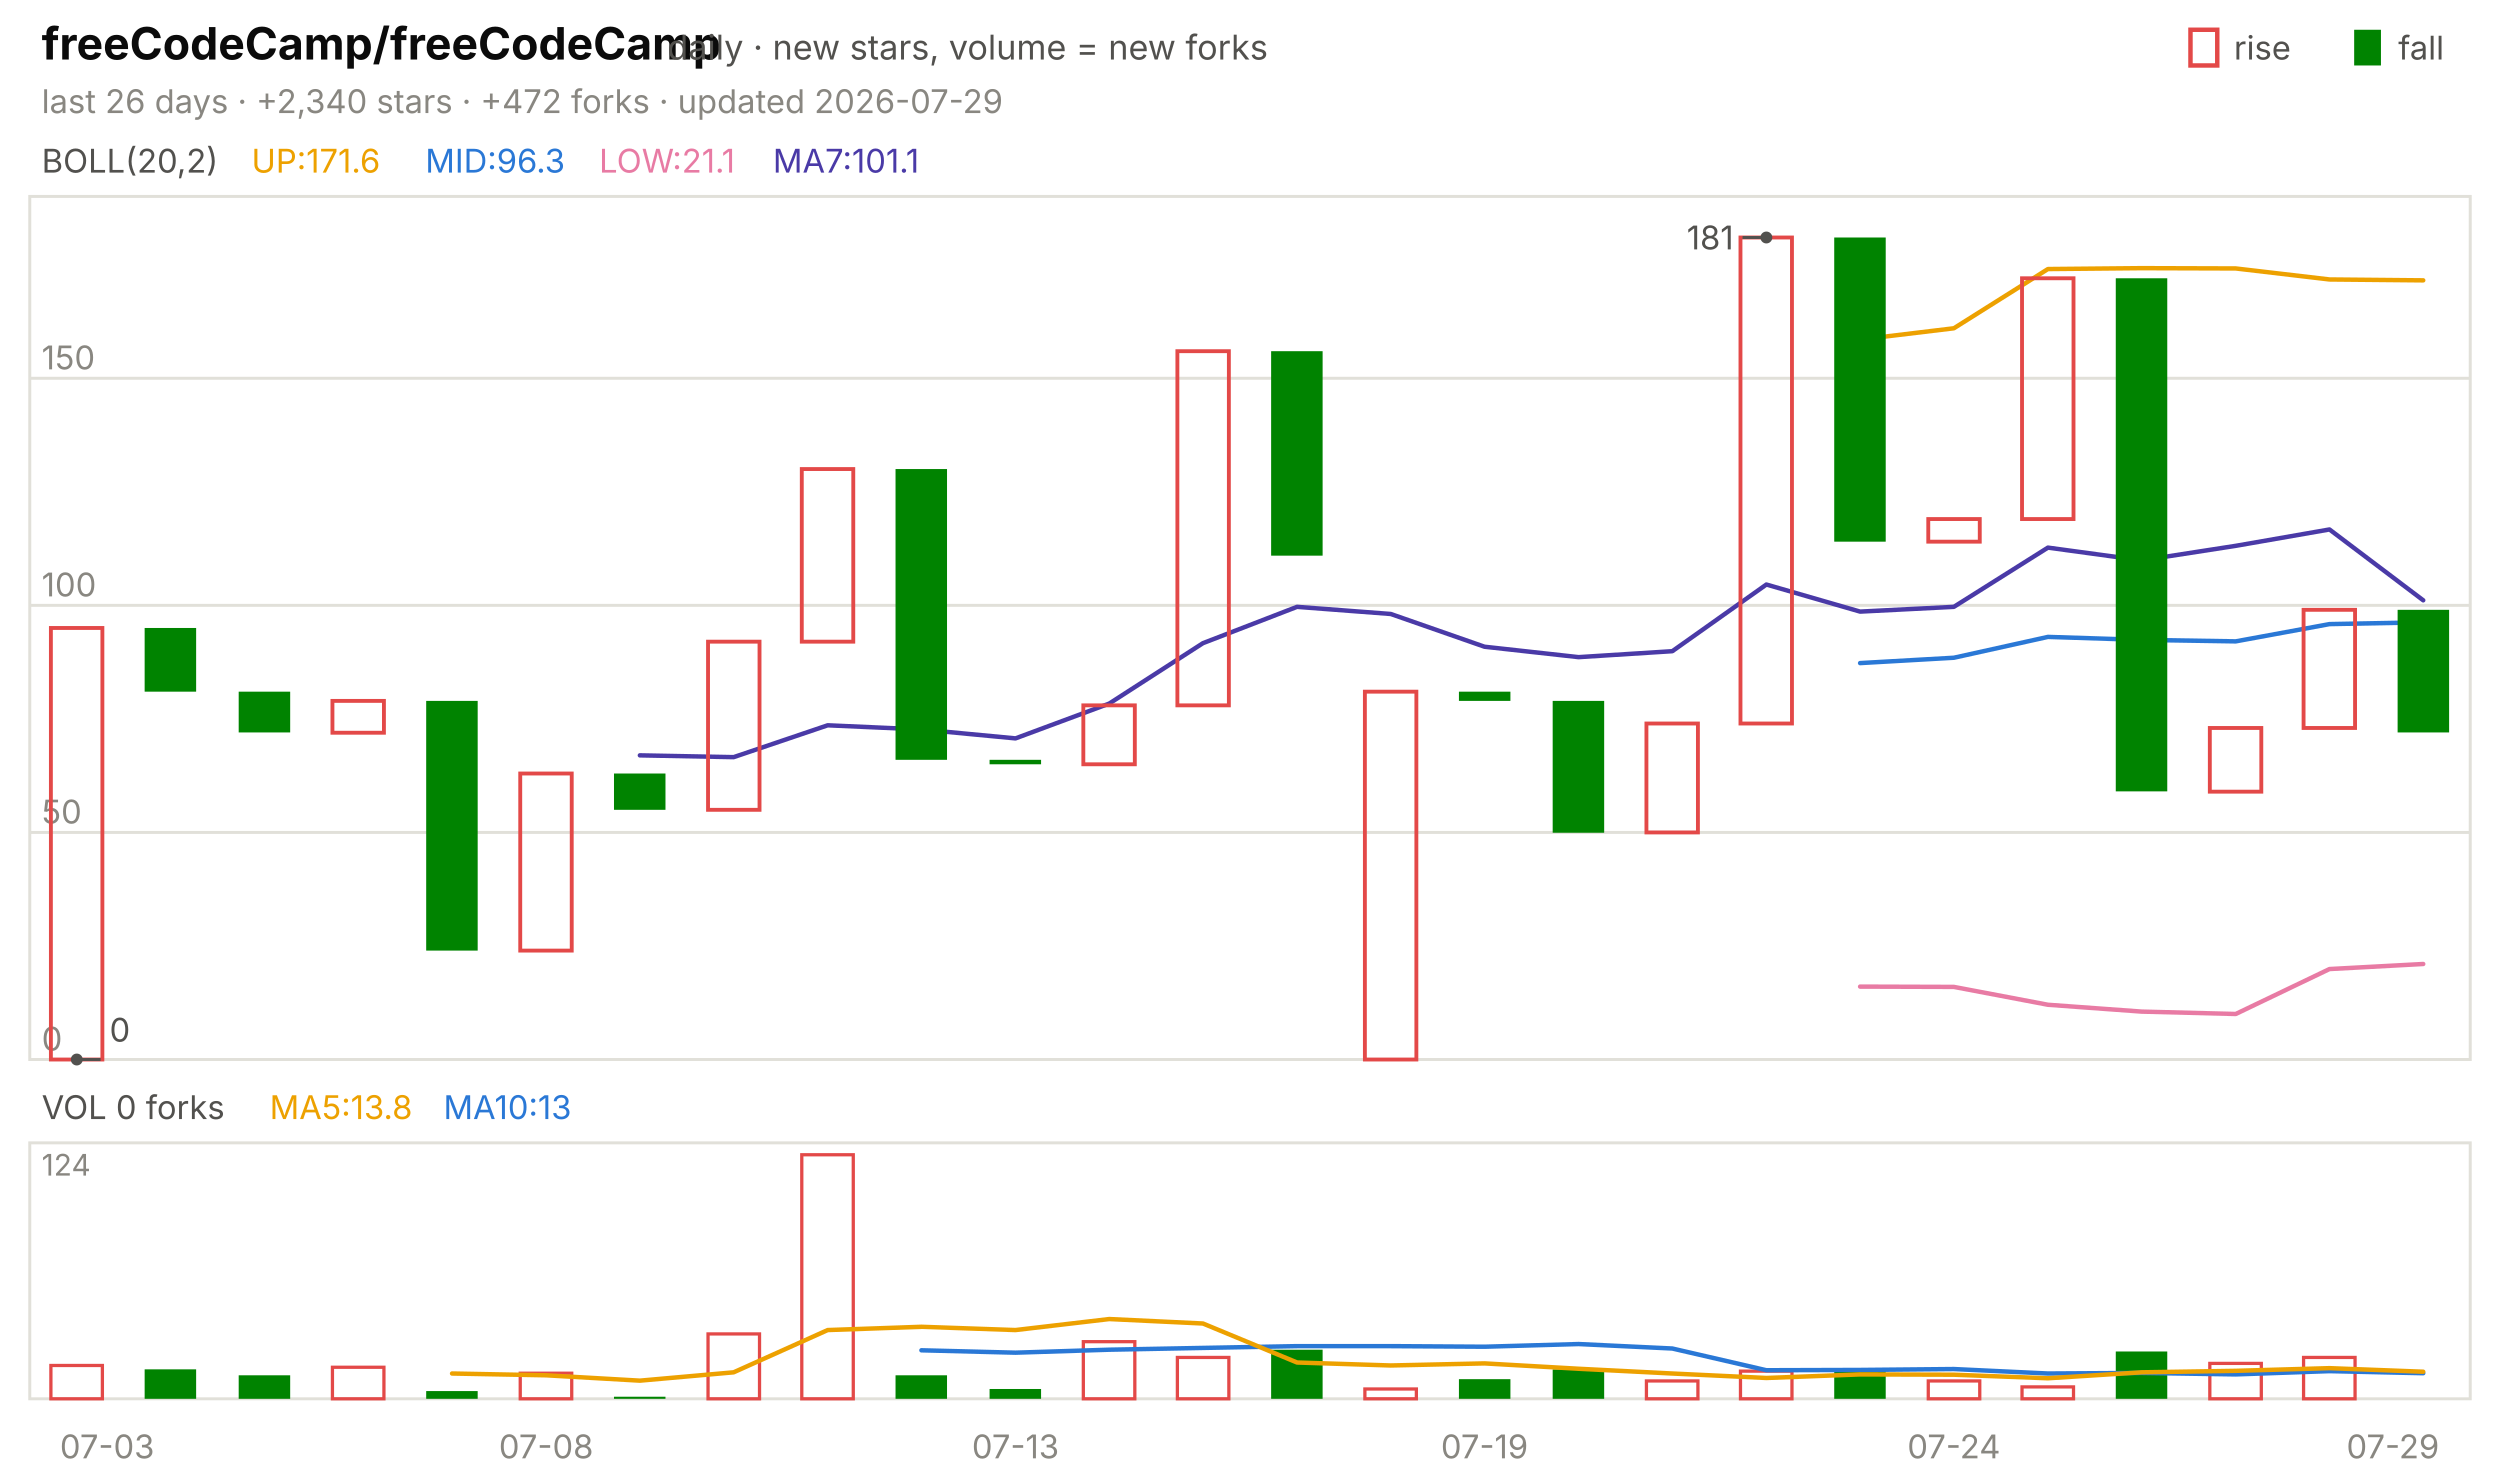
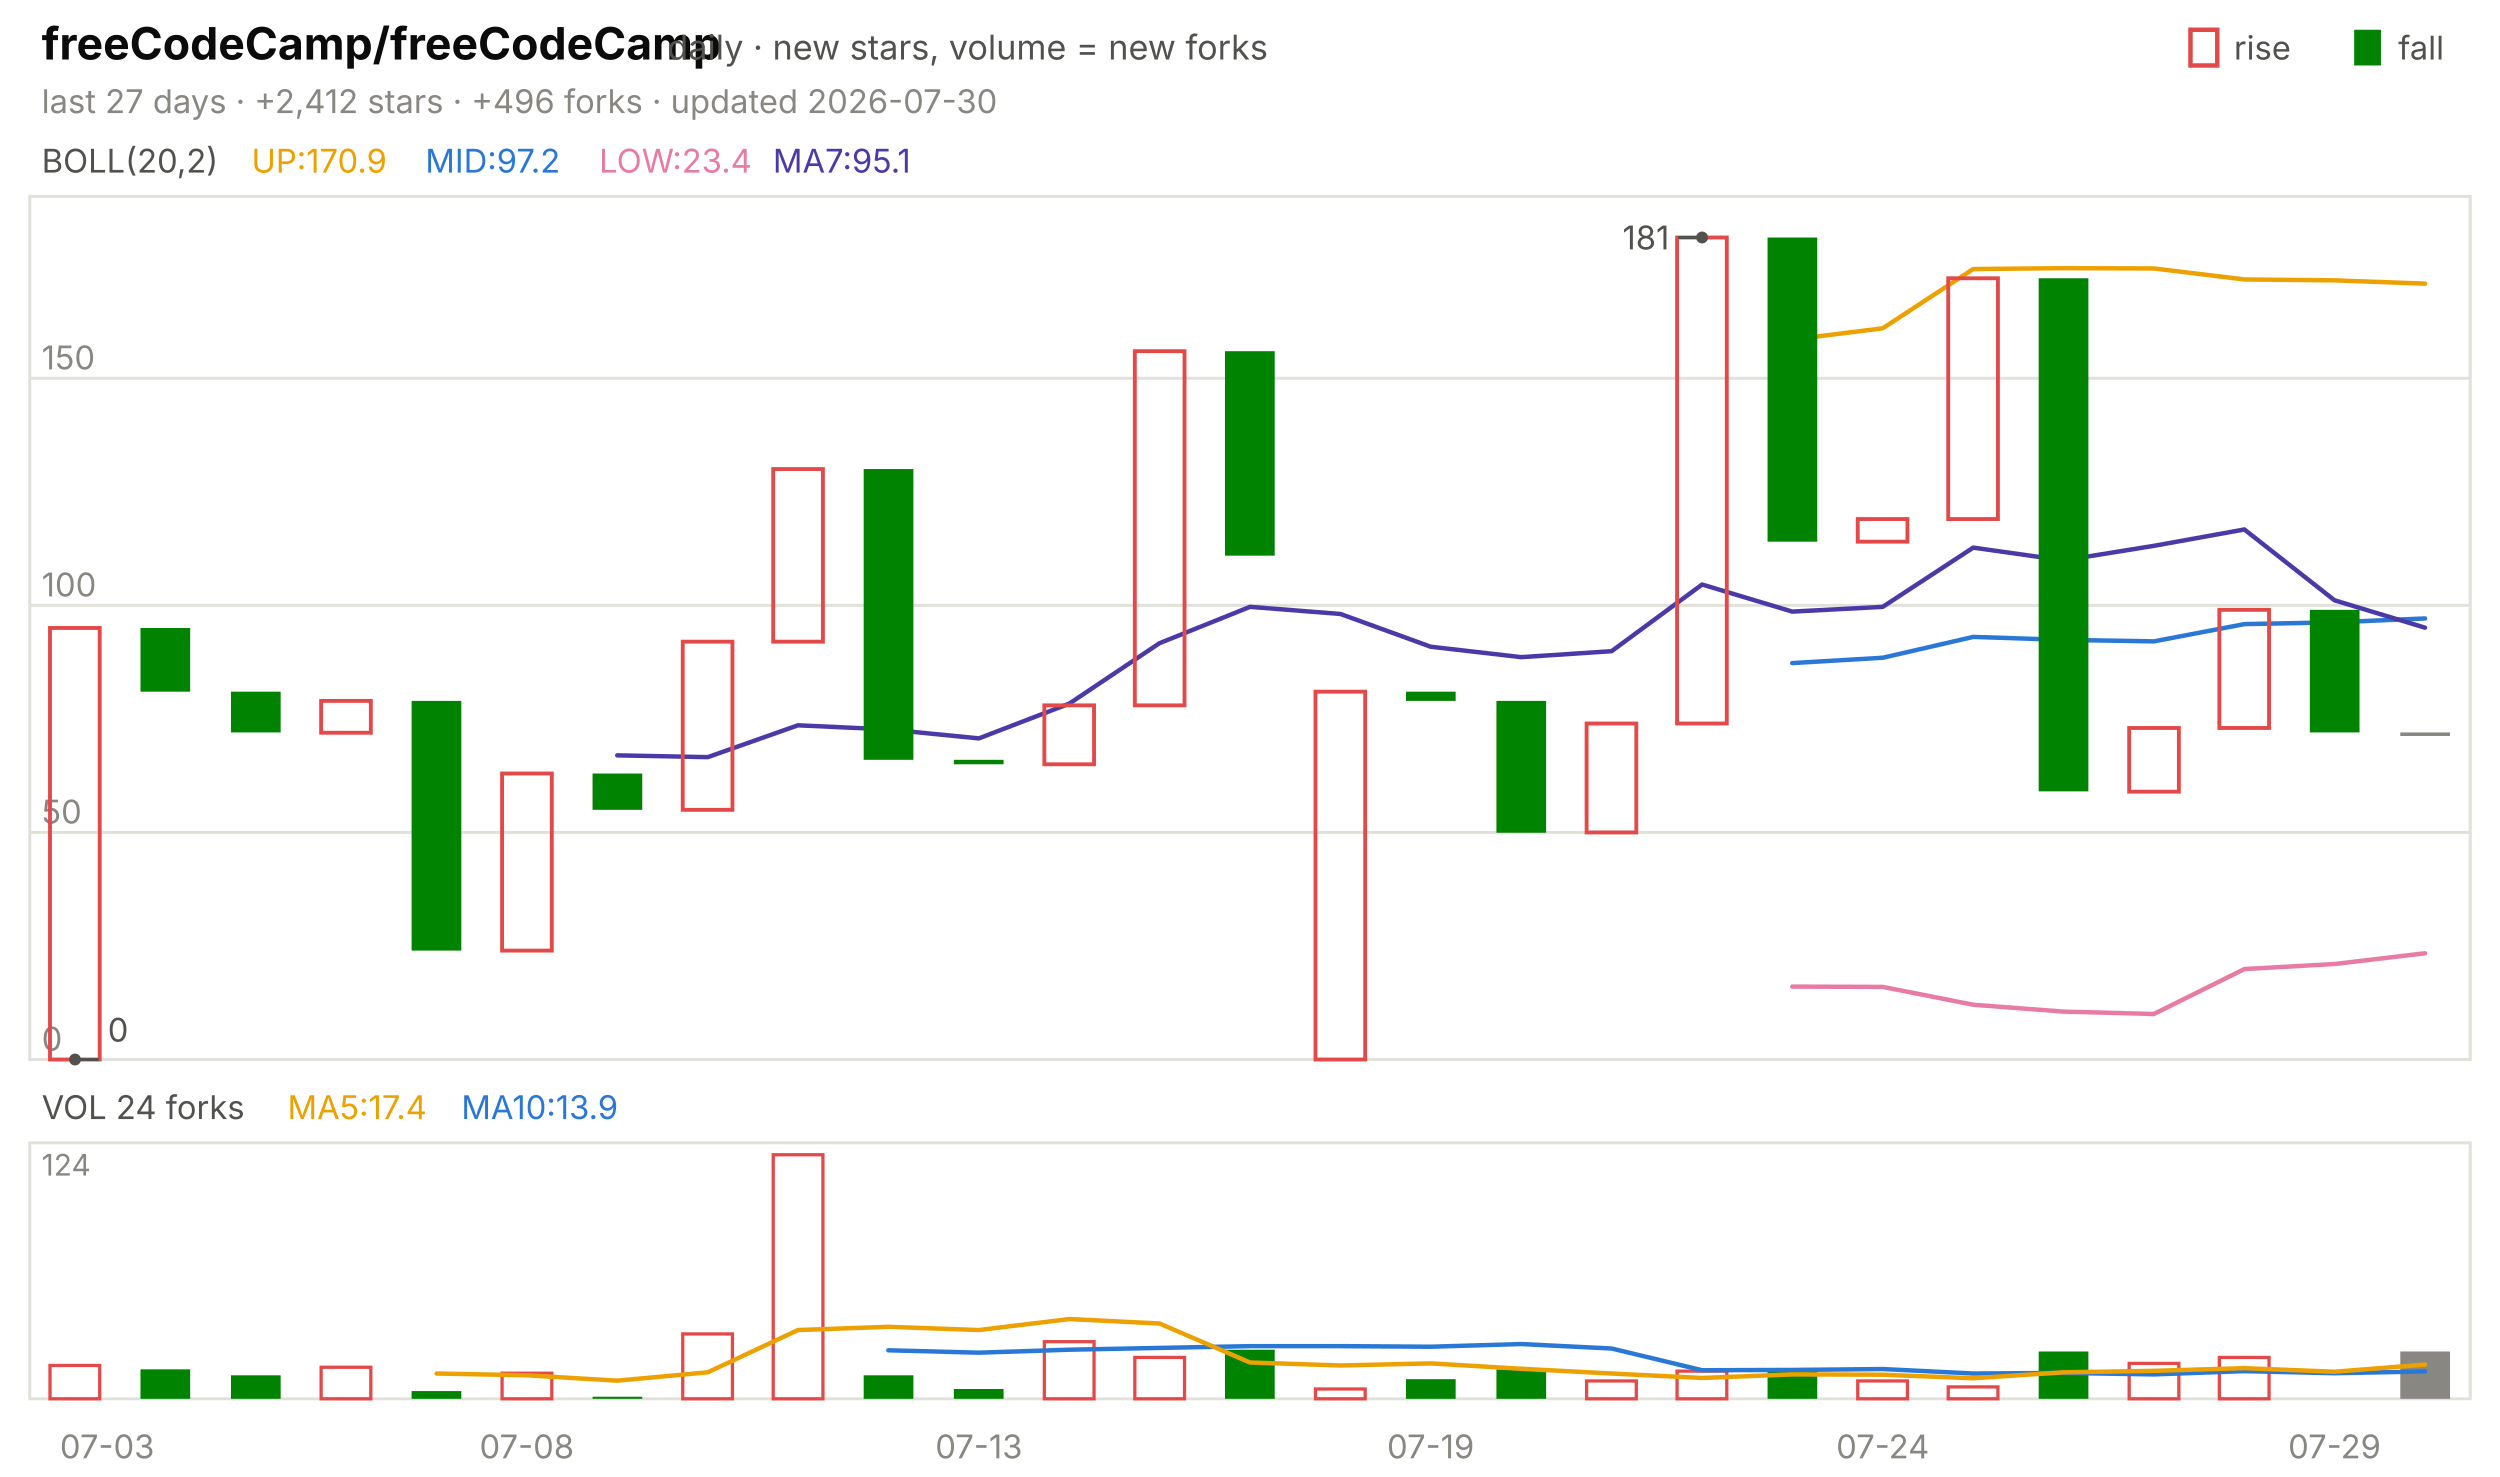
<svg xmlns="http://www.w3.org/2000/svg" viewBox="0 0 840 496" width="840" height="496" font-family="-apple-system,'Segoe UI',system-ui,sans-serif" role="img" aria-label="freeCodeCamp/freeCodeCamp candlestick chart">
  <text x="14.0" y="20.0" font-size="15" fill="#0b0b0b" font-weight="650">freeCodeCamp/freeCodeCamp</text>
  <text x="224.2" y="20.0" font-size="11.5" fill="#52514e">daily · new stars, volume = new forks</text>
  <text x="805.8" y="20.0" font-size="11.0" fill="#52514e">fall</text>
  <rect x="791" y="10" width="9" height="12" fill="#008300" />
  <text x="750.6" y="20.0" font-size="11.0" fill="#52514e">rise</text>
  <rect x="736" y="10" width="9" height="12" fill="none" stroke="#e34948" stroke-width="1.5" />
-   <text x="14.0" y="38.0" font-size="11.0" fill="#898781">last 26 days · +2,340 stars · +472 forks · updated 2026-07-29</text>
+   <text x="14.0" y="38.0" font-size="11.0" fill="#898781">last 27 days · +2,412 stars · +496 forks · updated 2026-07-30</text>
  <rect x="10" y="66" width="820" height="290" fill="none" stroke="#e1e0d9" />
  <rect x="10" y="384" width="820" height="86" fill="none" stroke="#e1e0d9" />
  <text x="36.0" y="490.0" font-size="11.0" fill="#898781" text-anchor="middle">07-03</text>
-   <text x="183.5" y="490.0" font-size="11.0" fill="#898781" text-anchor="middle">07-08</text>
-   <text x="341.2" y="490.0" font-size="11.0" fill="#898781" text-anchor="middle">07-13</text>
-   <text x="498.8" y="490.0" font-size="11.0" fill="#898781" text-anchor="middle">07-19</text>
-   <text x="656.5" y="490.0" font-size="11.0" fill="#898781" text-anchor="middle">07-24</text>
-   <text x="804.0" y="490.0" font-size="11.0" fill="#898781" text-anchor="middle">07-29</text>
+   <text x="177.0" y="490.0" font-size="11.0" fill="#898781" text-anchor="middle">07-08</text>
+   <text x="328.9" y="490.0" font-size="11.0" fill="#898781" text-anchor="middle">07-13</text>
+   <text x="480.7" y="490.0" font-size="11.0" fill="#898781" text-anchor="middle">07-19</text>
+   <text x="632.6" y="490.0" font-size="11.0" fill="#898781" text-anchor="middle">07-24</text>
+   <text x="784.4" y="490.0" font-size="11.0" fill="#898781" text-anchor="middle">07-29</text>
  <text x="14.0" y="58.0" font-size="11.0" fill="#52514e">BOLL(20,2)</text>
-   <text x="84.5" y="58.0" font-size="11.0" fill="#eda100">UP:171.6</text>
-   <text x="142.9" y="58.0" font-size="11.0" fill="#2a78d6">MID:96.3</text>
-   <text x="201.3" y="58.0" font-size="11.0" fill="#e87ba4">LOW:21.1</text>
-   <text x="259.7" y="58.0" font-size="11.0" fill="#4a3aa7">MA7:101.1</text>
+   <text x="84.5" y="58.0" font-size="11.0" fill="#eda100">UP:170.9</text>
+   <text x="142.9" y="58.0" font-size="11.0" fill="#2a78d6">MID:97.2</text>
+   <text x="201.3" y="58.0" font-size="11.0" fill="#e87ba4">LOW:23.4</text>
+   <text x="259.7" y="58.0" font-size="11.0" fill="#4a3aa7">MA7:95.1</text>
  <line x1="10.0" y1="356.0" x2="830.0" y2="356.0" stroke="#e1e0d9" stroke-width="1.0" />
  <text x="14.0" y="353.0" font-size="11.0" fill="#898781">0</text>
  <line x1="10.0" y1="279.7" x2="830.0" y2="279.7" stroke="#e1e0d9" stroke-width="1.0" />
  <text x="14.0" y="276.7" font-size="11.0" fill="#898781">50</text>
  <line x1="10.0" y1="203.4" x2="830.0" y2="203.4" stroke="#e1e0d9" stroke-width="1.0" />
  <text x="14.0" y="200.4" font-size="11.0" fill="#898781">100</text>
  <line x1="10.0" y1="127.1" x2="830.0" y2="127.1" stroke="#e1e0d9" stroke-width="1.0" />
  <text x="14.0" y="124.1" font-size="11.0" fill="#898781">150</text>
-   <polyline points="625.0,114.1 656.5,110.3 688.1,90.4 719.6,90.1 751.2,90.2 782.7,93.9 814.2,94.2" fill="none" stroke="#eda100" stroke-width="1.5" stroke-linejoin="round" stroke-linecap="round" />
-   <polyline points="625.0,222.8 656.5,221.0 688.1,214.0 719.6,215.0 751.2,215.5 782.7,209.7 814.2,209.1" fill="none" stroke="#2a78d6" stroke-width="1.5" stroke-linejoin="round" stroke-linecap="round" />
-   <polyline points="625.0,331.5 656.5,331.6 688.1,337.6 719.6,339.9 751.2,340.7 782.7,325.6 814.2,323.9" fill="none" stroke="#e87ba4" stroke-width="1.5" stroke-linejoin="round" stroke-linecap="round" />
-   <polyline points="215.0,253.8 246.5,254.4 278.1,243.7 309.6,245.1 341.2,248.1 372.7,236.4 404.2,216.1 435.8,203.9 467.3,206.3 498.8,217.3 530.4,220.8 561.9,218.8 593.5,196.4 625.0,205.5 656.5,203.9 688.1,184.0 719.6,188.3 751.2,183.4 782.7,177.9 814.2,201.7" fill="none" stroke="#4a3aa7" stroke-width="1.5" stroke-linejoin="round" stroke-linecap="round" />
-   <rect x="17.1" y="211.0" width="17.3" height="145.0" fill="none" stroke="#e34948" stroke-width="1.3" />
-   <rect x="48.6" y="211.0" width="17.3" height="21.4" fill="#008300" />
-   <rect x="80.2" y="232.4" width="17.3" height="13.7" fill="#008300" />
-   <rect x="111.7" y="235.5" width="17.3" height="10.7" fill="none" stroke="#e34948" stroke-width="1.3" />
-   <rect x="143.2" y="235.5" width="17.3" height="83.9" fill="#008300" />
-   <rect x="174.8" y="259.9" width="17.3" height="59.5" fill="none" stroke="#e34948" stroke-width="1.3" />
-   <rect x="206.3" y="259.9" width="17.3" height="12.2" fill="#008300" />
-   <rect x="237.9" y="215.6" width="17.3" height="56.5" fill="none" stroke="#e34948" stroke-width="1.3" />
-   <rect x="269.4" y="157.6" width="17.3" height="58.0" fill="none" stroke="#e34948" stroke-width="1.3" />
-   <rect x="300.9" y="157.6" width="17.3" height="97.7" fill="#008300" />
-   <rect x="332.5" y="255.3" width="17.3" height="1.5" fill="#008300" />
-   <rect x="364.0" y="237.0" width="17.3" height="19.8" fill="none" stroke="#e34948" stroke-width="1.3" />
-   <rect x="395.6" y="118.0" width="17.3" height="119.0" fill="none" stroke="#e34948" stroke-width="1.3" />
-   <rect x="427.1" y="118.0" width="17.3" height="68.7" fill="#008300" />
-   <rect x="458.6" y="232.4" width="17.3" height="123.6" fill="none" stroke="#e34948" stroke-width="1.3" />
-   <rect x="490.2" y="232.4" width="17.3" height="3.1" fill="#008300" />
-   <rect x="521.7" y="235.5" width="17.3" height="44.3" fill="#008300" />
-   <rect x="553.2" y="243.1" width="17.3" height="36.6" fill="none" stroke="#e34948" stroke-width="1.3" />
-   <rect x="584.8" y="79.8" width="17.3" height="163.3" fill="none" stroke="#e34948" stroke-width="1.3" />
-   <rect x="616.3" y="79.8" width="17.3" height="102.2" fill="#008300" />
-   <rect x="647.9" y="174.4" width="17.3" height="7.6" fill="none" stroke="#e34948" stroke-width="1.3" />
-   <rect x="679.4" y="93.5" width="17.3" height="80.9" fill="none" stroke="#e34948" stroke-width="1.3" />
-   <rect x="710.9" y="93.5" width="17.3" height="172.4" fill="#008300" />
-   <rect x="742.5" y="244.6" width="17.3" height="21.4" fill="none" stroke="#e34948" stroke-width="1.3" />
-   <rect x="774.0" y="204.9" width="17.3" height="39.7" fill="none" stroke="#e34948" stroke-width="1.3" />
-   <rect x="805.6" y="204.9" width="17.3" height="41.2" fill="#008300" />
-   <circle cx="593.5" cy="79.8" r="2" fill="#52514e" />
-   <line x1="593.5" y1="79.8" x2="585.5" y2="79.8" stroke="#52514e" stroke-width="1.0" />
-   <text x="582.5" y="83.8" font-size="11.0" fill="#52514e" text-anchor="end">181</text>
-   <circle cx="25.8" cy="356.0" r="2" fill="#52514e" />
-   <line x1="25.8" y1="356.0" x2="33.8" y2="356.0" stroke="#52514e" stroke-width="1.0" />
-   <text x="36.8" y="350.0" font-size="11.0" fill="#52514e">0</text>
-   <text x="14.0" y="376.0" font-size="11.0" fill="#52514e">VOL 0 forks</text>
-   <text x="90.6" y="376.0" font-size="11.0" fill="#eda100">MA5:13.8</text>
-   <text x="149.0" y="376.0" font-size="11.0" fill="#2a78d6">MA10:13</text>
+   <polyline points="602.2,114.1 632.6,110.3 663.0,90.4 693.3,90.1 723.7,90.2 754.1,93.9 784.4,94.2 814.8,95.3" fill="none" stroke="#eda100" stroke-width="1.5" stroke-linejoin="round" stroke-linecap="round" />
+   <polyline points="602.2,222.8 632.6,221.0 663.0,214.0 693.3,215.0 723.7,215.5 754.1,209.7 784.4,209.1 814.8,207.8" fill="none" stroke="#2a78d6" stroke-width="1.5" stroke-linejoin="round" stroke-linecap="round" />
+   <polyline points="602.2,331.5 632.6,331.6 663.0,337.6 693.3,339.9 723.7,340.7 754.1,325.6 784.4,323.9 814.8,320.3" fill="none" stroke="#e87ba4" stroke-width="1.5" stroke-linejoin="round" stroke-linecap="round" />
+   <polyline points="207.4,253.8 237.8,254.4 268.1,243.7 298.5,245.1 328.9,248.1 359.3,236.4 389.6,216.1 420.0,203.9 450.4,206.3 480.7,217.3 511.1,220.8 541.5,218.8 571.9,196.4 602.2,205.5 632.6,203.9 663.0,184.0 693.3,188.3 723.7,183.4 754.1,177.9 784.4,201.7 814.8,210.9" fill="none" stroke="#4a3aa7" stroke-width="1.5" stroke-linejoin="round" stroke-linecap="round" />
+   <rect x="16.8" y="211.0" width="16.7" height="145.0" fill="none" stroke="#e34948" stroke-width="1.3" />
+   <rect x="47.2" y="211.0" width="16.7" height="21.4" fill="#008300" />
+   <rect x="77.6" y="232.4" width="16.7" height="13.7" fill="#008300" />
+   <rect x="107.9" y="235.5" width="16.7" height="10.7" fill="none" stroke="#e34948" stroke-width="1.3" />
+   <rect x="138.3" y="235.5" width="16.7" height="83.9" fill="#008300" />
+   <rect x="168.7" y="259.9" width="16.7" height="59.5" fill="none" stroke="#e34948" stroke-width="1.3" />
+   <rect x="199.1" y="259.9" width="16.7" height="12.2" fill="#008300" />
+   <rect x="229.4" y="215.6" width="16.7" height="56.5" fill="none" stroke="#e34948" stroke-width="1.3" />
+   <rect x="259.8" y="157.6" width="16.7" height="58.0" fill="none" stroke="#e34948" stroke-width="1.3" />
+   <rect x="290.2" y="157.6" width="16.7" height="97.7" fill="#008300" />
+   <rect x="320.5" y="255.3" width="16.7" height="1.5" fill="#008300" />
+   <rect x="350.9" y="237.0" width="16.7" height="19.8" fill="none" stroke="#e34948" stroke-width="1.3" />
+   <rect x="381.3" y="118.0" width="16.7" height="119.0" fill="none" stroke="#e34948" stroke-width="1.3" />
+   <rect x="411.6" y="118.0" width="16.7" height="68.7" fill="#008300" />
+   <rect x="442.0" y="232.4" width="16.7" height="123.6" fill="none" stroke="#e34948" stroke-width="1.3" />
+   <rect x="472.4" y="232.4" width="16.7" height="3.1" fill="#008300" />
+   <rect x="502.8" y="235.5" width="16.7" height="44.3" fill="#008300" />
+   <rect x="533.1" y="243.1" width="16.7" height="36.6" fill="none" stroke="#e34948" stroke-width="1.3" />
+   <rect x="563.5" y="79.8" width="16.7" height="163.3" fill="none" stroke="#e34948" stroke-width="1.3" />
+   <rect x="593.9" y="79.8" width="16.7" height="102.2" fill="#008300" />
+   <rect x="624.2" y="174.4" width="16.7" height="7.6" fill="none" stroke="#e34948" stroke-width="1.3" />
+   <rect x="654.6" y="93.5" width="16.7" height="80.9" fill="none" stroke="#e34948" stroke-width="1.3" />
+   <rect x="685.0" y="93.5" width="16.7" height="172.4" fill="#008300" />
+   <rect x="715.4" y="244.6" width="16.7" height="21.4" fill="none" stroke="#e34948" stroke-width="1.3" />
+   <rect x="745.7" y="204.9" width="16.7" height="39.7" fill="none" stroke="#e34948" stroke-width="1.3" />
+   <rect x="776.1" y="204.9" width="16.7" height="41.2" fill="#008300" />
+   <rect x="806.5" y="246.1" width="16.7" height="1.2" fill="#898781" />
+   <circle cx="571.9" cy="79.8" r="2" fill="#52514e" />
+   <line x1="571.9" y1="79.8" x2="563.9" y2="79.8" stroke="#52514e" stroke-width="1.0" />
+   <text x="560.9" y="83.8" font-size="11.0" fill="#52514e" text-anchor="end">181</text>
+   <circle cx="25.2" cy="356.0" r="2" fill="#52514e" />
+   <line x1="25.2" y1="356.0" x2="33.2" y2="356.0" stroke="#52514e" stroke-width="1.0" />
+   <text x="36.2" y="350.0" font-size="11.0" fill="#52514e">0</text>
+   <text x="14.0" y="376.0" font-size="11.0" fill="#52514e">VOL 24 forks</text>
+   <text x="96.6" y="376.0" font-size="11.0" fill="#eda100">MA5:17.4</text>
+   <text x="155.0" y="376.0" font-size="11.0" fill="#2a78d6">MA10:13.9</text>
  <text x="14.0" y="395.0" font-size="10" fill="#898781">124</text>
-   <rect x="17.1" y="458.8" width="17.3" height="11.2" fill="none" stroke="#e34948" stroke-width="1.1" />
-   <rect x="48.6" y="460.1" width="17.3" height="9.9" fill="#008300" />
-   <rect x="80.2" y="462.1" width="17.3" height="7.9" fill="#008300" />
-   <rect x="111.7" y="459.4" width="17.3" height="10.6" fill="none" stroke="#e34948" stroke-width="1.1" />
-   <rect x="143.2" y="467.4" width="17.3" height="2.6" fill="#008300" />
-   <rect x="174.8" y="461.4" width="17.3" height="8.6" fill="none" stroke="#e34948" stroke-width="1.1" />
-   <rect x="206.3" y="469.3" width="17.3" height="0.7" fill="#008300" />
-   <rect x="237.9" y="448.2" width="17.3" height="21.8" fill="none" stroke="#e34948" stroke-width="1.1" />
-   <rect x="269.4" y="388.0" width="17.3" height="82.0" fill="none" stroke="#e34948" stroke-width="1.1" />
-   <rect x="300.9" y="462.1" width="17.3" height="7.9" fill="#008300" />
-   <rect x="332.5" y="466.7" width="17.3" height="3.3" fill="#008300" />
-   <rect x="364.0" y="450.8" width="17.3" height="19.2" fill="none" stroke="#e34948" stroke-width="1.1" />
-   <rect x="395.6" y="456.1" width="17.3" height="13.9" fill="none" stroke="#e34948" stroke-width="1.1" />
-   <rect x="427.1" y="453.5" width="17.3" height="16.5" fill="#008300" />
-   <rect x="458.6" y="466.7" width="17.3" height="3.3" fill="none" stroke="#e34948" stroke-width="1.1" />
-   <rect x="490.2" y="463.4" width="17.3" height="6.6" fill="#008300" />
-   <rect x="521.7" y="460.1" width="17.3" height="9.9" fill="#008300" />
-   <rect x="553.2" y="464.0" width="17.3" height="6.0" fill="none" stroke="#e34948" stroke-width="1.1" />
-   <rect x="584.8" y="460.7" width="17.3" height="9.3" fill="none" stroke="#e34948" stroke-width="1.1" />
-   <rect x="616.3" y="460.7" width="17.3" height="9.3" fill="#008300" />
-   <rect x="647.9" y="464.0" width="17.3" height="6.0" fill="none" stroke="#e34948" stroke-width="1.1" />
-   <rect x="679.4" y="466.0" width="17.3" height="4.0" fill="none" stroke="#e34948" stroke-width="1.1" />
-   <rect x="710.9" y="454.1" width="17.3" height="15.9" fill="#008300" />
-   <rect x="742.5" y="458.1" width="17.3" height="11.9" fill="none" stroke="#e34948" stroke-width="1.1" />
-   <rect x="774.0" y="456.1" width="17.3" height="13.9" fill="none" stroke="#e34948" stroke-width="1.1" />
-   <polyline points="309.6,453.7 341.2,454.5 372.7,453.5 404.2,452.9 435.8,452.3 467.3,452.3 498.8,452.5 530.4,451.6 561.9,453.1 593.5,460.4 625.0,460.3 656.5,460.0 688.1,461.5 719.6,461.3 751.2,461.8 782.7,460.7 814.2,461.4" fill="none" stroke="#2a78d6" stroke-width="1.5" stroke-linejoin="round" stroke-linecap="round" />
-   <polyline points="151.9,461.5 183.5,462.1 215.0,463.9 246.5,461.1 278.1,446.9 309.6,445.8 341.2,446.9 372.7,443.2 404.2,444.7 435.8,457.8 467.3,458.8 498.8,458.1 530.4,459.9 561.9,461.5 593.5,463.0 625.0,461.8 656.5,461.9 688.1,463.1 719.6,461.1 751.2,460.6 782.7,459.7 814.2,460.9" fill="none" stroke="#eda100" stroke-width="1.5" stroke-linejoin="round" stroke-linecap="round" />
+   <rect x="16.8" y="458.8" width="16.7" height="11.2" fill="none" stroke="#e34948" stroke-width="1.1" />
+   <rect x="47.2" y="460.1" width="16.7" height="9.9" fill="#008300" />
+   <rect x="77.6" y="462.1" width="16.7" height="7.9" fill="#008300" />
+   <rect x="107.9" y="459.4" width="16.7" height="10.6" fill="none" stroke="#e34948" stroke-width="1.1" />
+   <rect x="138.3" y="467.4" width="16.7" height="2.6" fill="#008300" />
+   <rect x="168.7" y="461.4" width="16.7" height="8.6" fill="none" stroke="#e34948" stroke-width="1.1" />
+   <rect x="199.1" y="469.3" width="16.7" height="0.7" fill="#008300" />
+   <rect x="229.4" y="448.2" width="16.7" height="21.8" fill="none" stroke="#e34948" stroke-width="1.1" />
+   <rect x="259.8" y="388.0" width="16.7" height="82.0" fill="none" stroke="#e34948" stroke-width="1.1" />
+   <rect x="290.2" y="462.1" width="16.7" height="7.9" fill="#008300" />
+   <rect x="320.5" y="466.7" width="16.7" height="3.3" fill="#008300" />
+   <rect x="350.9" y="450.8" width="16.7" height="19.2" fill="none" stroke="#e34948" stroke-width="1.1" />
+   <rect x="381.3" y="456.1" width="16.7" height="13.9" fill="none" stroke="#e34948" stroke-width="1.1" />
+   <rect x="411.6" y="453.5" width="16.7" height="16.5" fill="#008300" />
+   <rect x="442.0" y="466.7" width="16.7" height="3.3" fill="none" stroke="#e34948" stroke-width="1.1" />
+   <rect x="472.4" y="463.4" width="16.7" height="6.6" fill="#008300" />
+   <rect x="502.8" y="460.1" width="16.7" height="9.9" fill="#008300" />
+   <rect x="533.1" y="464.0" width="16.7" height="6.0" fill="none" stroke="#e34948" stroke-width="1.1" />
+   <rect x="563.5" y="460.7" width="16.7" height="9.3" fill="none" stroke="#e34948" stroke-width="1.1" />
+   <rect x="593.9" y="460.7" width="16.7" height="9.3" fill="#008300" />
+   <rect x="624.2" y="464.0" width="16.7" height="6.0" fill="none" stroke="#e34948" stroke-width="1.1" />
+   <rect x="654.6" y="466.0" width="16.7" height="4.0" fill="none" stroke="#e34948" stroke-width="1.1" />
+   <rect x="685.0" y="454.1" width="16.7" height="15.9" fill="#008300" />
+   <rect x="715.4" y="458.1" width="16.7" height="11.9" fill="none" stroke="#e34948" stroke-width="1.1" />
+   <rect x="745.7" y="456.1" width="16.7" height="13.9" fill="none" stroke="#e34948" stroke-width="1.1" />
+   <rect x="806.5" y="454.1" width="16.7" height="15.9" fill="#898781" />
+   <polyline points="298.5,453.7 328.9,454.5 359.3,453.5 389.6,452.9 420.0,452.3 450.4,452.3 480.7,452.5 511.1,451.6 541.5,453.1 571.9,460.4 602.2,460.3 632.6,460.0 663.0,461.5 693.3,461.3 723.7,461.8 754.1,460.7 784.4,461.4 814.8,460.8" fill="none" stroke="#2a78d6" stroke-width="1.5" stroke-linejoin="round" stroke-linecap="round" />
+   <polyline points="146.7,461.5 177.0,462.1 207.4,463.9 237.8,461.1 268.1,446.9 298.5,445.8 328.9,446.9 359.3,443.2 389.6,444.7 420.0,457.8 450.4,458.8 480.7,458.1 511.1,459.9 541.5,461.5 571.9,463.0 602.2,461.8 632.6,461.9 663.0,463.1 693.3,461.1 723.7,460.6 754.1,459.7 784.4,460.9 814.8,458.5" fill="none" stroke="#eda100" stroke-width="1.5" stroke-linejoin="round" stroke-linecap="round" />
</svg>
